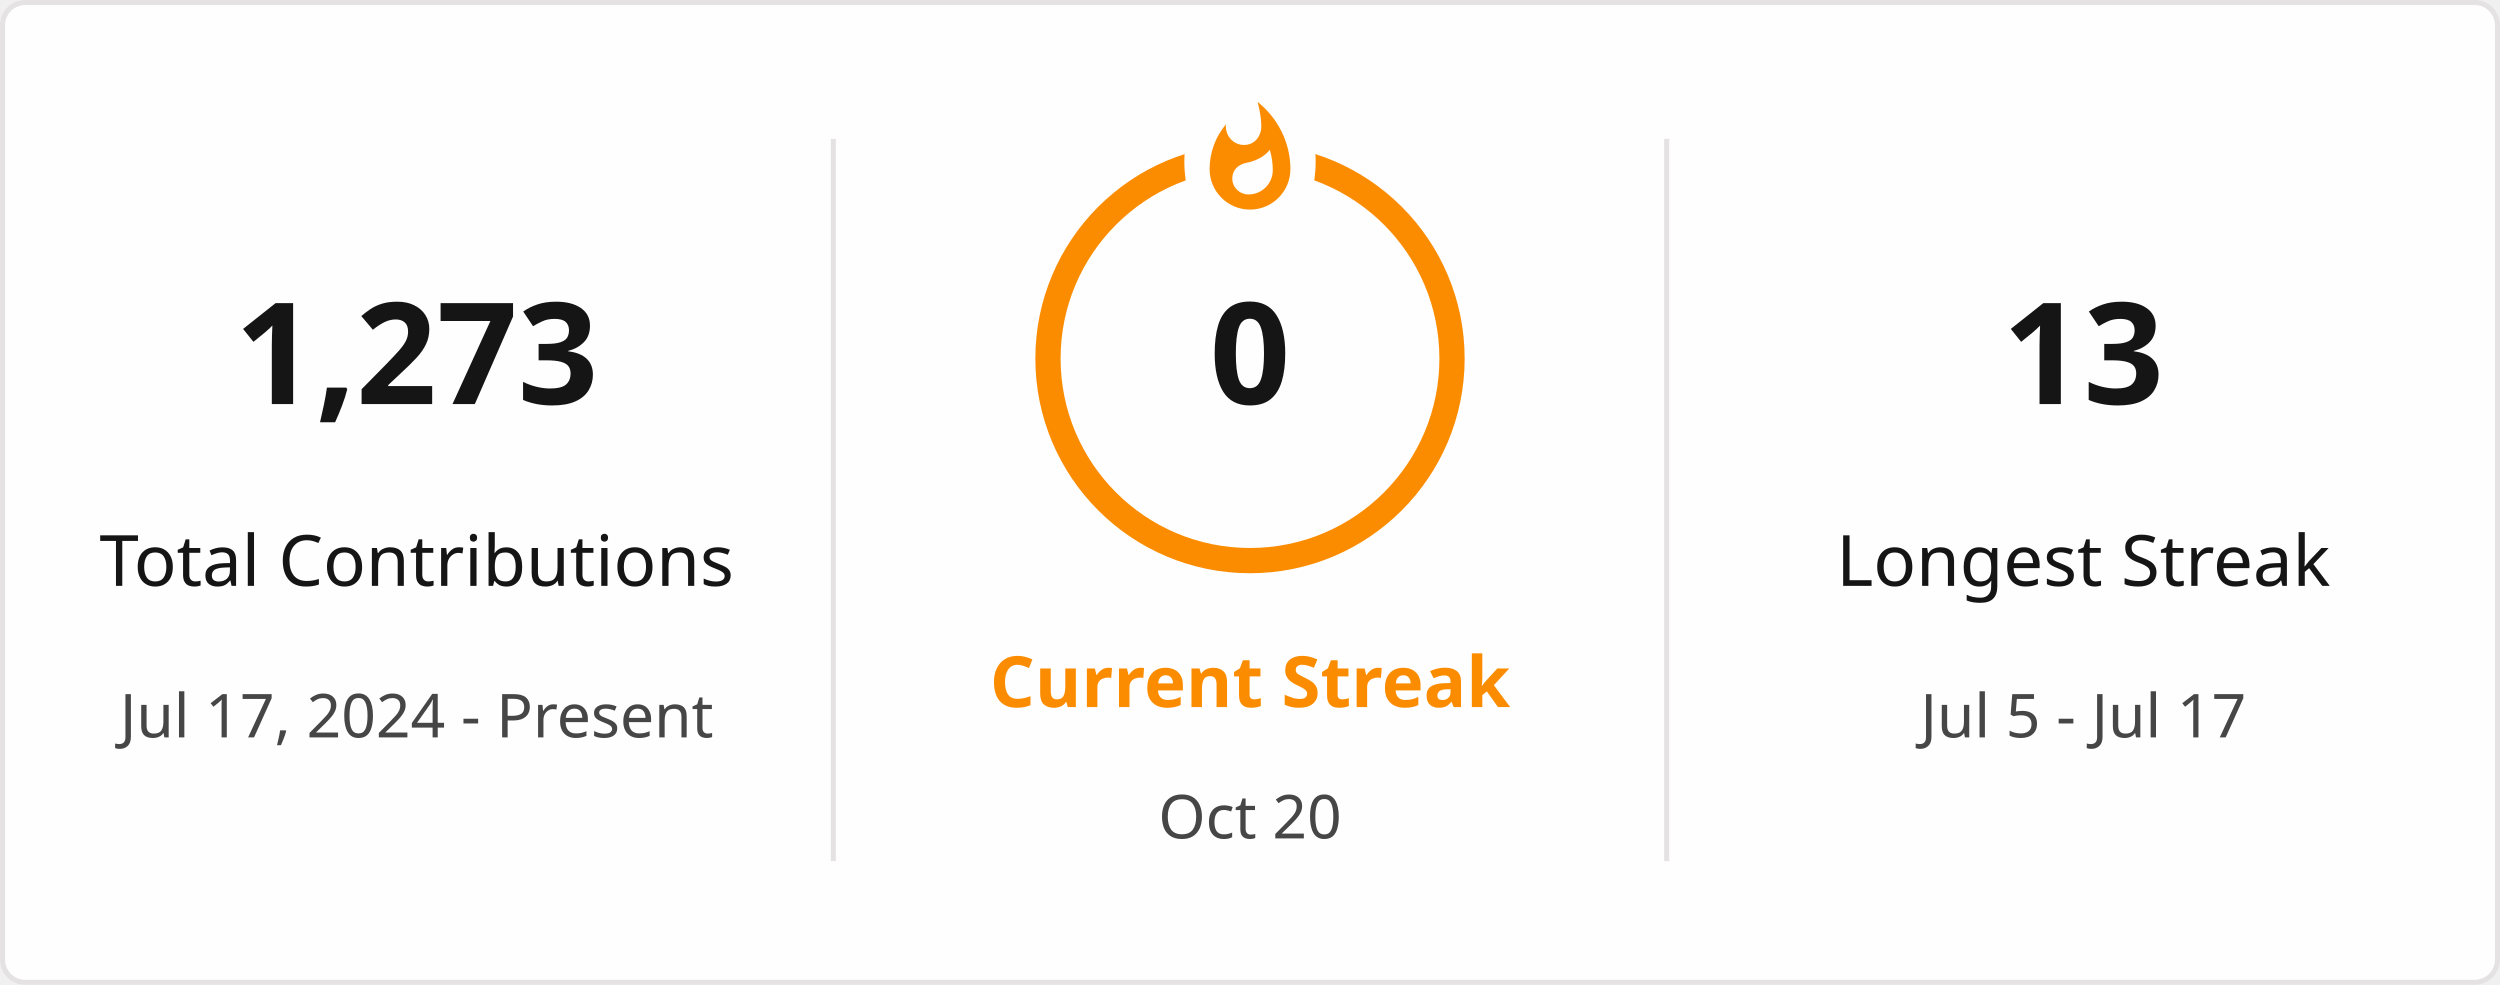
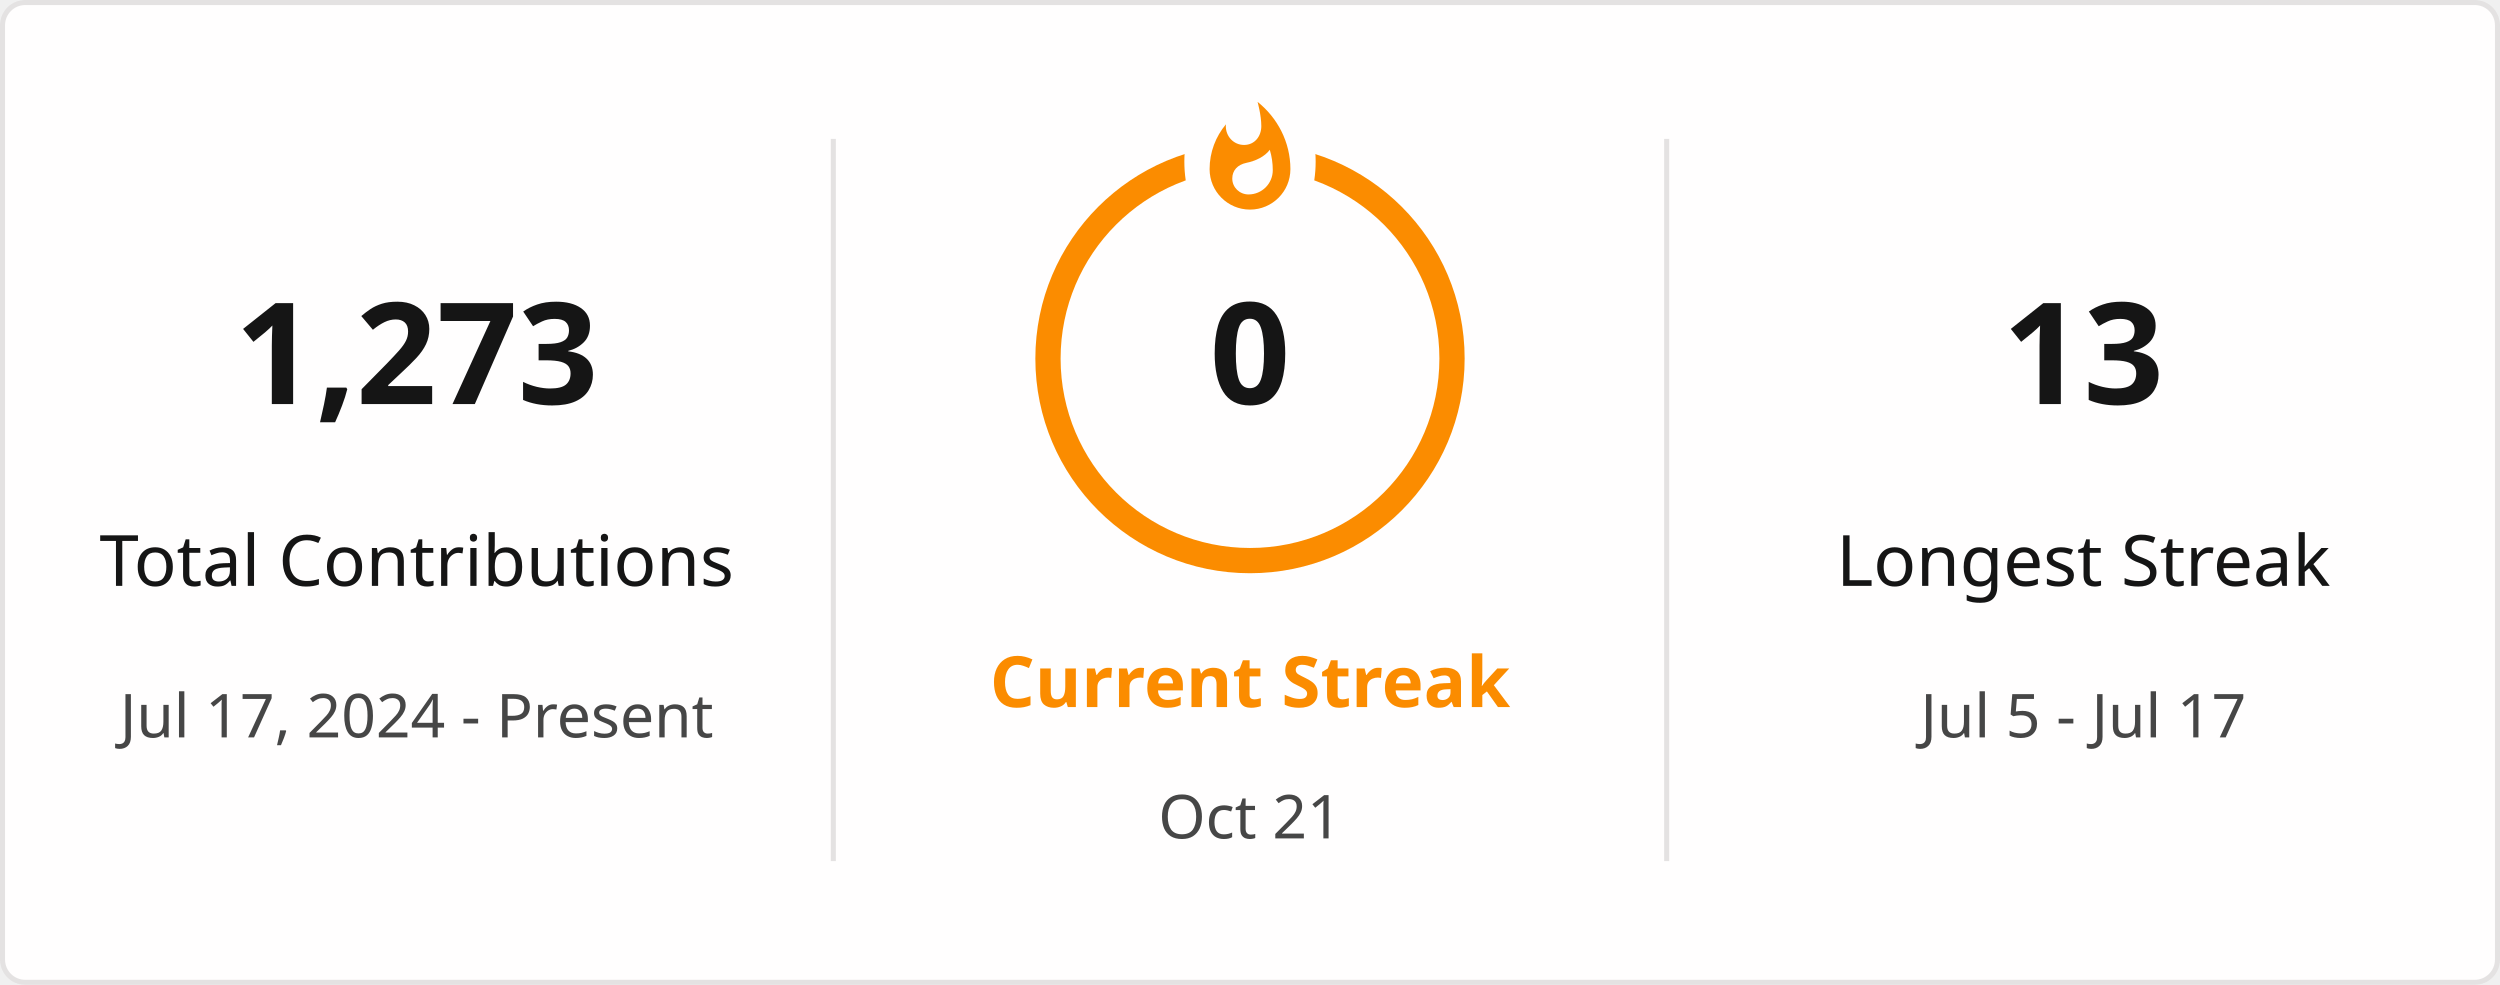
<svg xmlns="http://www.w3.org/2000/svg" style="isolation: isolate" viewBox="0 0 495 195" width="495px" height="195px" direction="ltr">
  <defs>
    <clipPath id="outer_rectangle">
      <rect width="495" height="195" rx="4.5" />
    </clipPath>
    <mask id="mask_out_ring_behind_fire">
      <rect width="495" height="195" fill="white" />
      <ellipse id="mask-ellipse" cx="247.5" cy="32" rx="13" ry="18" fill="black" />
    </mask>
  </defs>
  <g clip-path="url(#outer_rectangle)">
    <g style="isolation: isolate">
      <rect stroke="#E4E2E2" fill="#FFFEFE" rx="4.5" x="0.5" y="0.5" width="494" height="194" />
    </g>
    <g style="isolation: isolate">
      <line x1="165" y1="28" x2="165" y2="170" vector-effect="non-scaling-stroke" stroke-width="1" stroke="#E4E2E2" stroke-linejoin="miter" stroke-linecap="square" stroke-miterlimit="3" />
      <line x1="330" y1="28" x2="330" y2="170" vector-effect="non-scaling-stroke" stroke-width="1" stroke="#E4E2E2" stroke-linejoin="miter" stroke-linecap="square" stroke-miterlimit="3" />
    </g>
    <g style="isolation: isolate">
      <g transform="translate(82.5, 48)">
        <text x="0" y="32" stroke-width="0" text-anchor="middle" fill="#151515" stroke="none" font-family="&quot;Segoe UI&quot;, Ubuntu, sans-serif" font-weight="700" font-size="28px" font-style="normal" style="opacity: 1; opacity: 1;">
                        1,273
                    </text>
      </g>
      <g transform="translate(82.5, 84)">
        <text x="0" y="32" stroke-width="0" text-anchor="middle" fill="#151515" stroke="none" font-family="&quot;Segoe UI&quot;, Ubuntu, sans-serif" font-weight="400" font-size="14px" font-style="normal" style="opacity: 1; opacity: 1;">
                        Total Contributions
                    </text>
      </g>
      <g transform="translate(82.5, 114)">
        <text x="0" y="32" stroke-width="0" text-anchor="middle" fill="#464646" stroke="none" font-family="&quot;Segoe UI&quot;, Ubuntu, sans-serif" font-weight="400" font-size="12px" font-style="normal" style="opacity: 1; opacity: 1;">
                        Jul 17, 2024 - Present
                    </text>
      </g>
    </g>
    <g style="isolation: isolate">
      <g transform="translate(247.5, 108)">
        <text x="0" y="32" stroke-width="0" text-anchor="middle" fill="#FB8C00" stroke="none" font-family="&quot;Segoe UI&quot;, Ubuntu, sans-serif" font-weight="700" font-size="14px" font-style="normal" style="opacity: 1; opacity: 1;">
                        Current Streak
                    </text>
      </g>
      <g transform="translate(247.5, 145)">
        <text x="0" y="21" stroke-width="0" text-anchor="middle" fill="#464646" stroke="none" font-family="&quot;Segoe UI&quot;, Ubuntu, sans-serif" font-weight="400" font-size="12px" font-style="normal" style="opacity: 1; opacity: 1;">
-                         Oct 20
+                         Oct 21
                    </text>
      </g>
      <g mask="url(#mask_out_ring_behind_fire)">
        <circle cx="247.5" cy="71" r="40" fill="none" stroke="#FB8C00" stroke-width="5" style="opacity: 1; opacity: 1;" />
      </g>
      <g transform="translate(247.5, 19.5)" stroke-opacity="0" style="opacity: 1; opacity: 1;">
        <path d="M -12 -0.5 L 15 -0.5 L 15 23.5 L -12 23.5 L -12 -0.5 Z" fill="none" />
        <path d="M 1.5 0.67 C 1.5 0.67 2.24 3.32 2.24 5.47 C 2.24 7.53 0.89 9.2 -1.17 9.2 C -3.23 9.2 -4.79 7.53 -4.79 5.47 L -4.76 5.11 C -6.78 7.51 -8 10.62 -8 13.99 C -8 18.41 -4.42 22 0 22 C 4.42 22 8 18.41 8 13.99 C 8 8.6 5.41 3.79 1.5 0.67 Z M -0.29 19 C -2.07 19 -3.51 17.6 -3.51 15.86 C -3.51 14.24 -2.46 13.1 -0.7 12.74 C 1.07 12.38 2.9 11.53 3.92 10.16 C 4.31 11.45 4.51 12.81 4.51 14.2 C 4.51 16.85 2.36 19 -0.29 19 Z" fill="#FB8C00" stroke-opacity="0" />
      </g>
      <g transform="translate(247.5, 48)">
        <text x="0" y="32" stroke-width="0" text-anchor="middle" fill="#151515" stroke="none" font-family="&quot;Segoe UI&quot;, Ubuntu, sans-serif" font-weight="700" font-size="28px" font-style="normal" style="font-size: 28px;">
                        0
                    </text>
      </g>
    </g>
    <g style="isolation: isolate">
      <g transform="translate(412.5, 48)">
        <text x="0" y="32" stroke-width="0" text-anchor="middle" fill="#151515" stroke="none" font-family="&quot;Segoe UI&quot;, Ubuntu, sans-serif" font-weight="700" font-size="28px" font-style="normal" style="opacity: 1; opacity: 1;">
                        13
                    </text>
      </g>
      <g transform="translate(412.5, 84)">
        <text x="0" y="32" stroke-width="0" text-anchor="middle" fill="#151515" stroke="none" font-family="&quot;Segoe UI&quot;, Ubuntu, sans-serif" font-weight="400" font-size="14px" font-style="normal" style="opacity: 1; opacity: 1;">
                        Longest Streak
                    </text>
      </g>
      <g transform="translate(412.5, 114)">
        <text x="0" y="32" stroke-width="0" text-anchor="middle" fill="#464646" stroke="none" font-family="&quot;Segoe UI&quot;, Ubuntu, sans-serif" font-weight="400" font-size="12px" font-style="normal" style="opacity: 1; opacity: 1;">
                        Jul 5 - Jul 17
                    </text>
      </g>
    </g>
  </g>
</svg>
